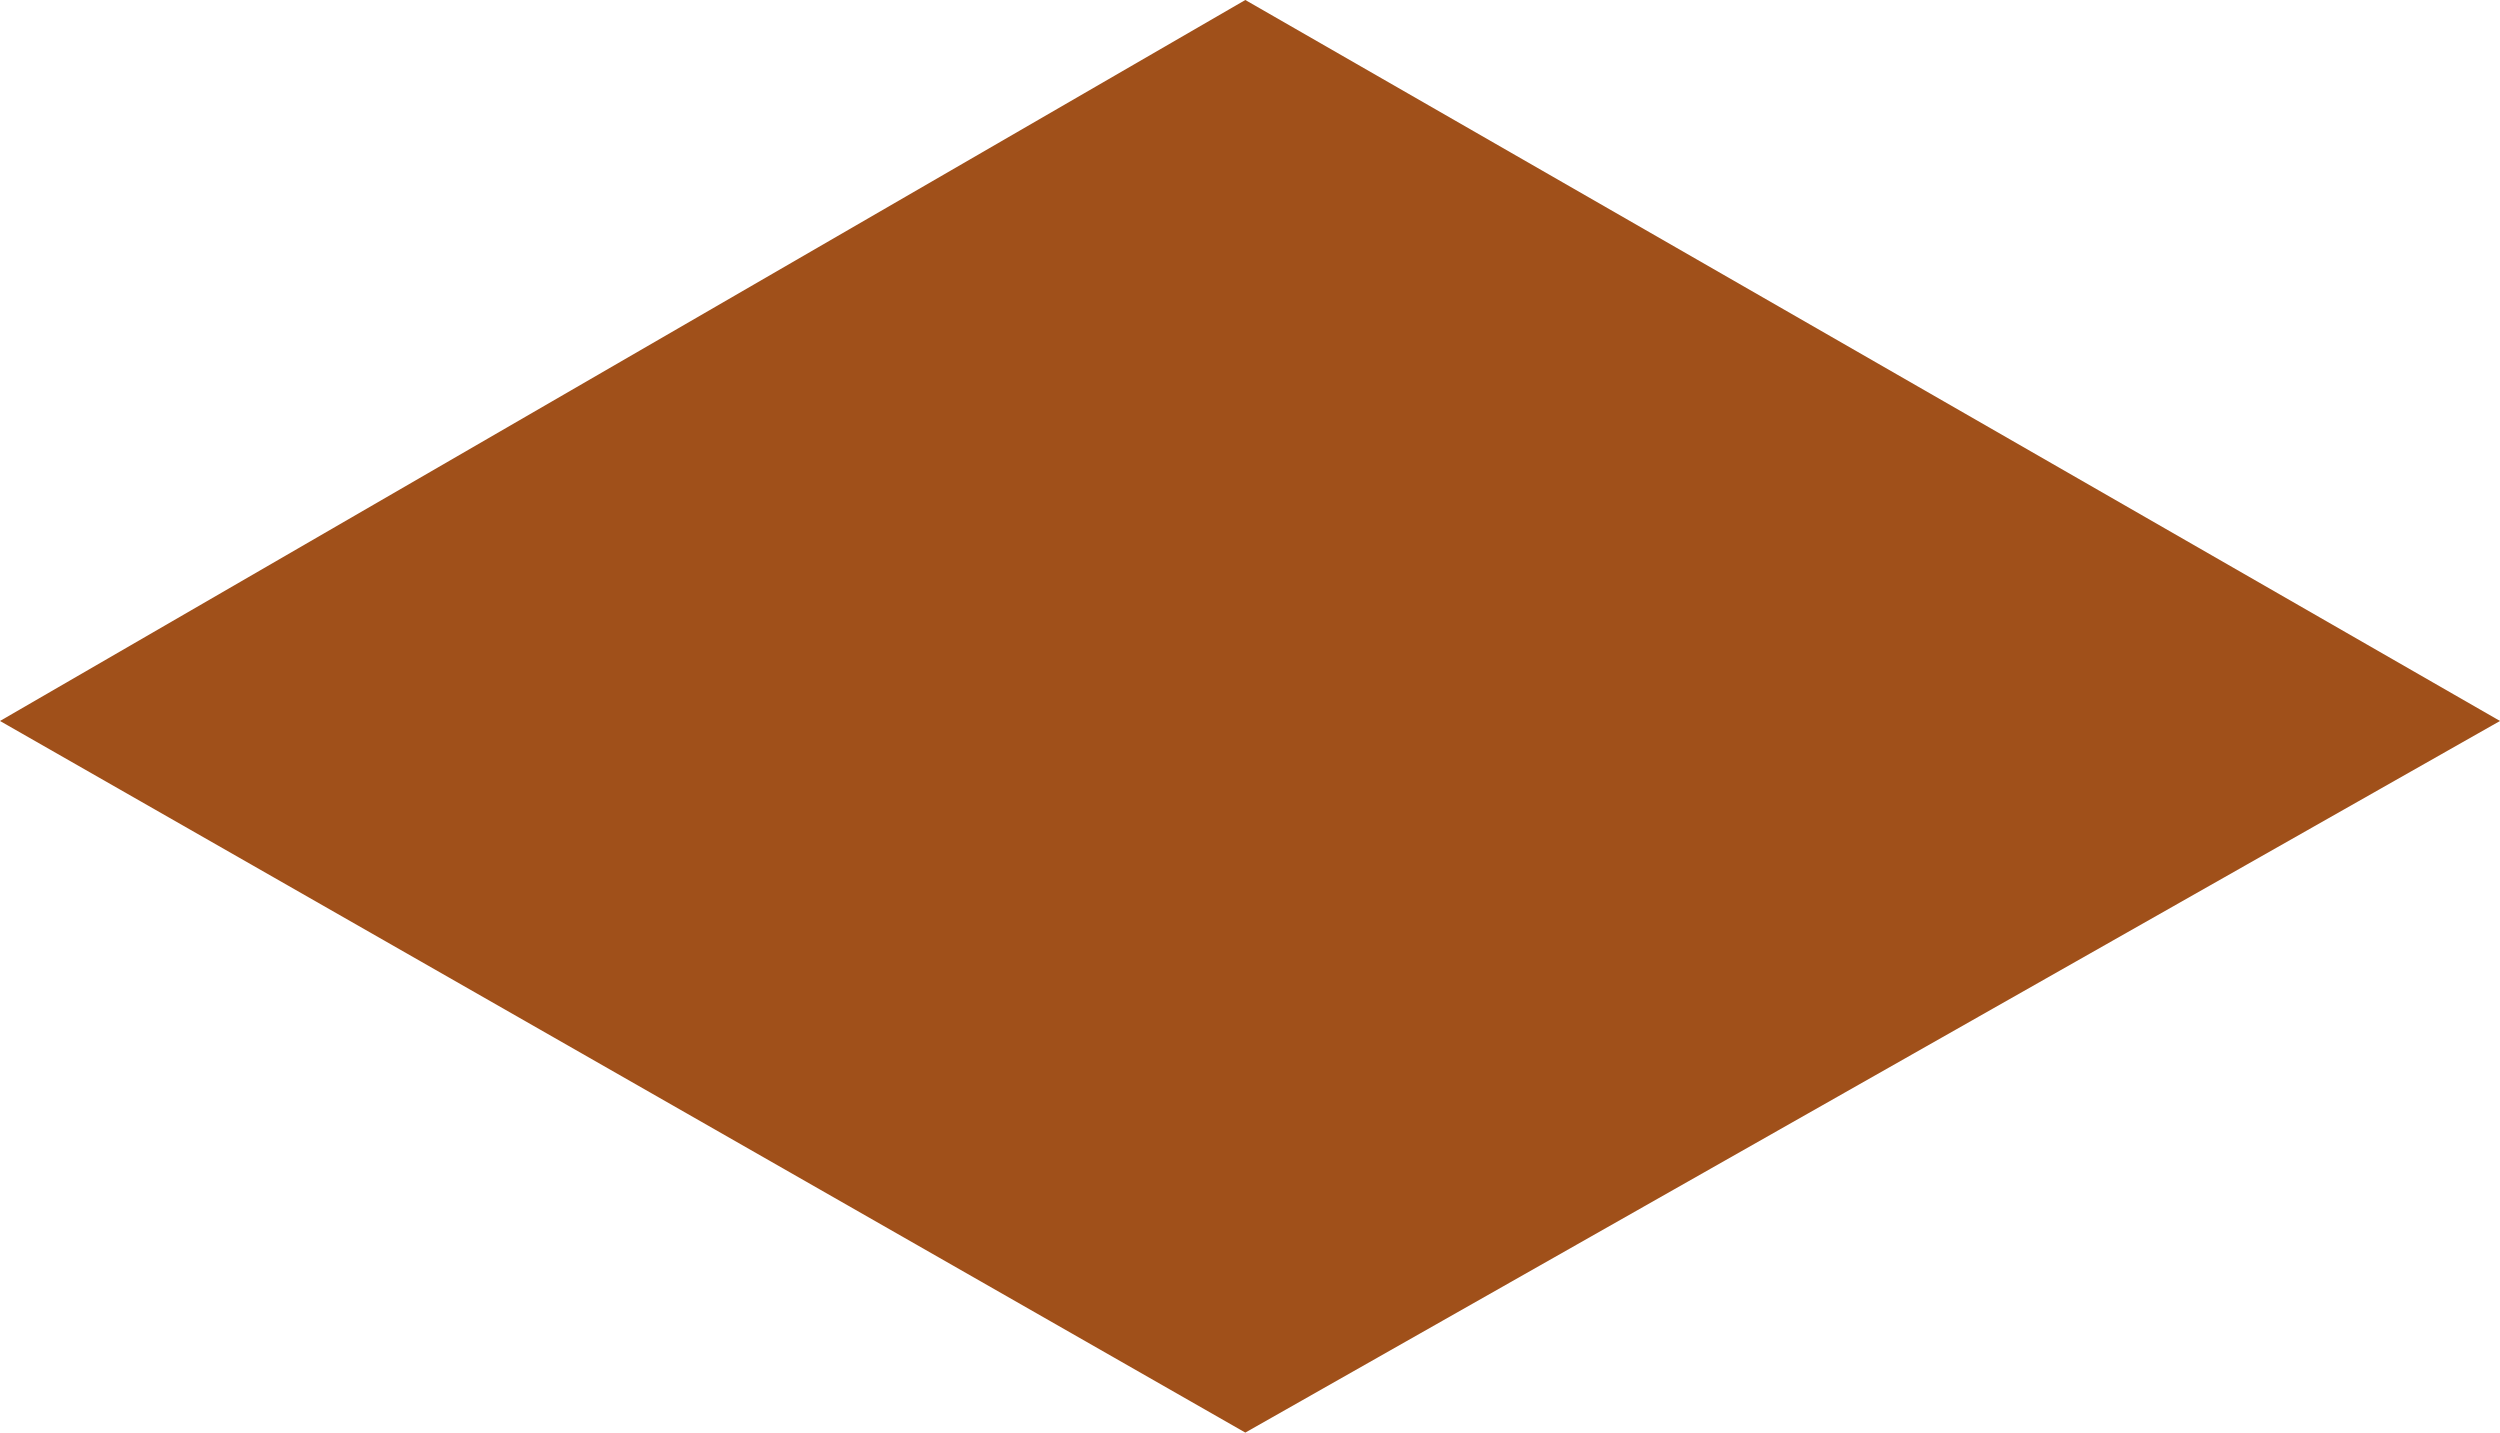
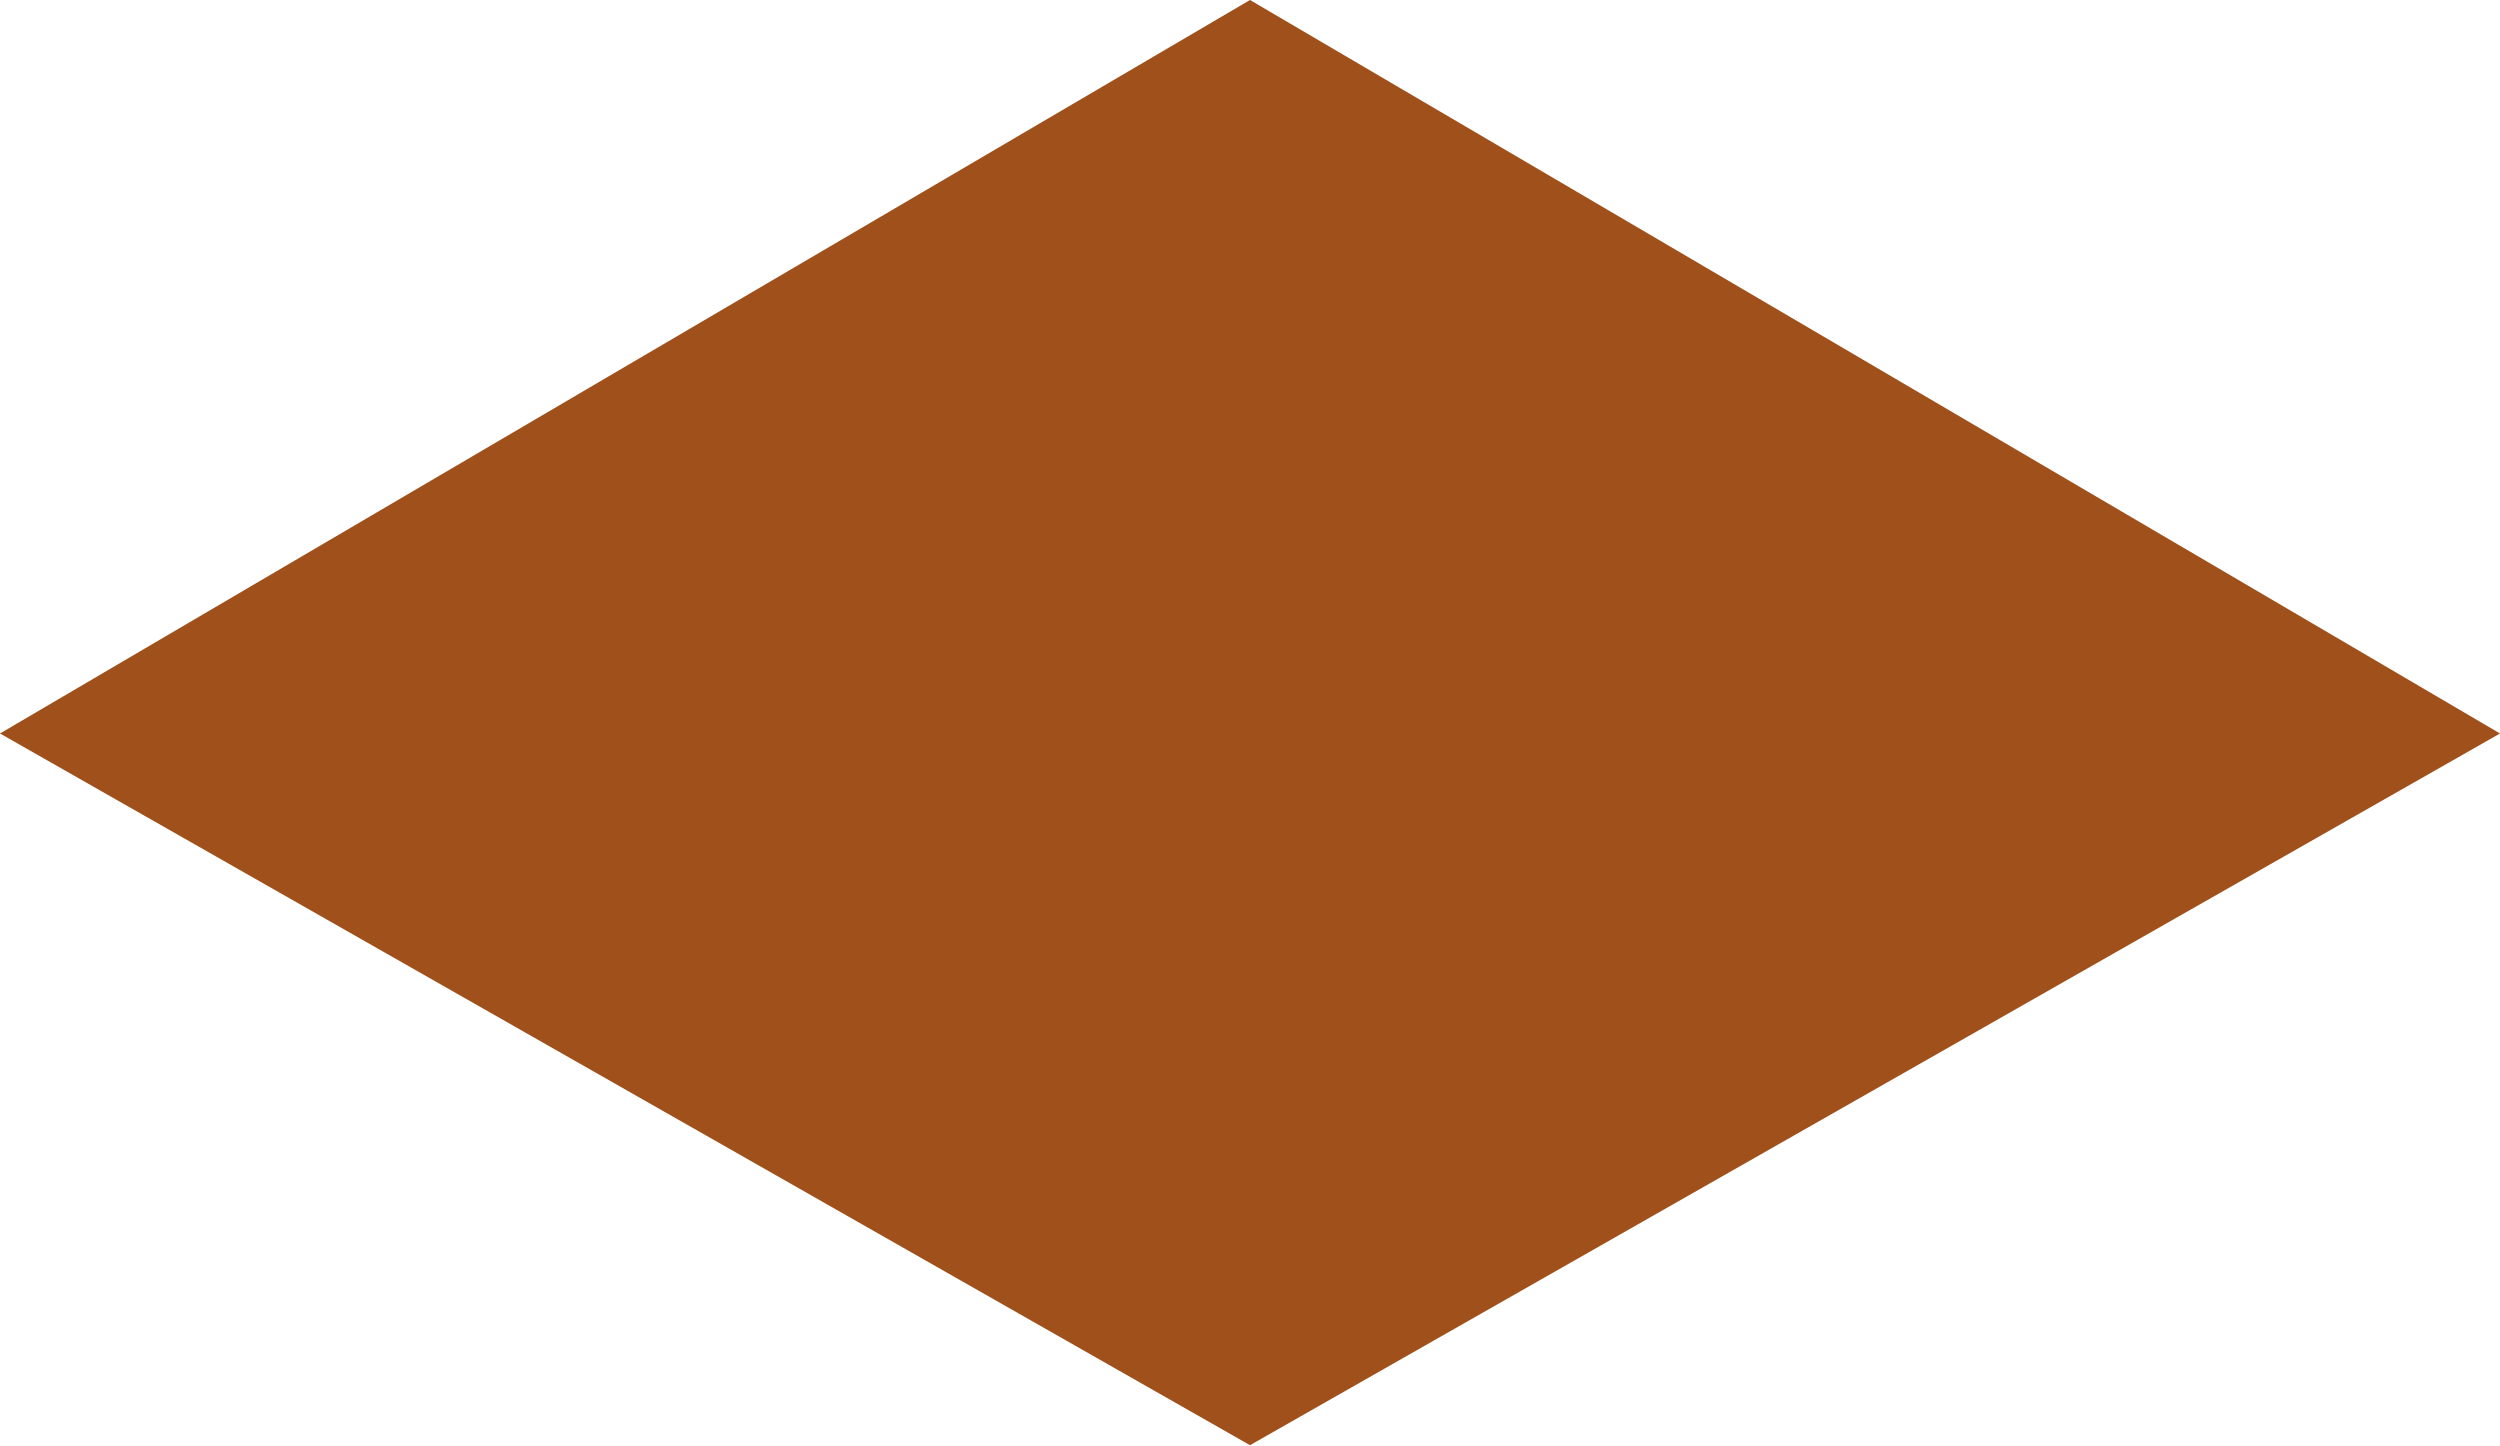
- <svg xmlns="http://www.w3.org/2000/svg" viewBox="0 0 267 153">
+ <svg xmlns="http://www.w3.org/2000/svg" viewBox="0 0 266.4 154">
  <defs>
    <style>.a{fill:#a0501a;}</style>
  </defs>
-   <polygon class="a" points="133 153 0 77 133 0 267 77 133 153" />
+   <polygon class="a" points="133.2 0 0 78.16 133.2 154 266.4 78.16 133.2 0" />
</svg>
